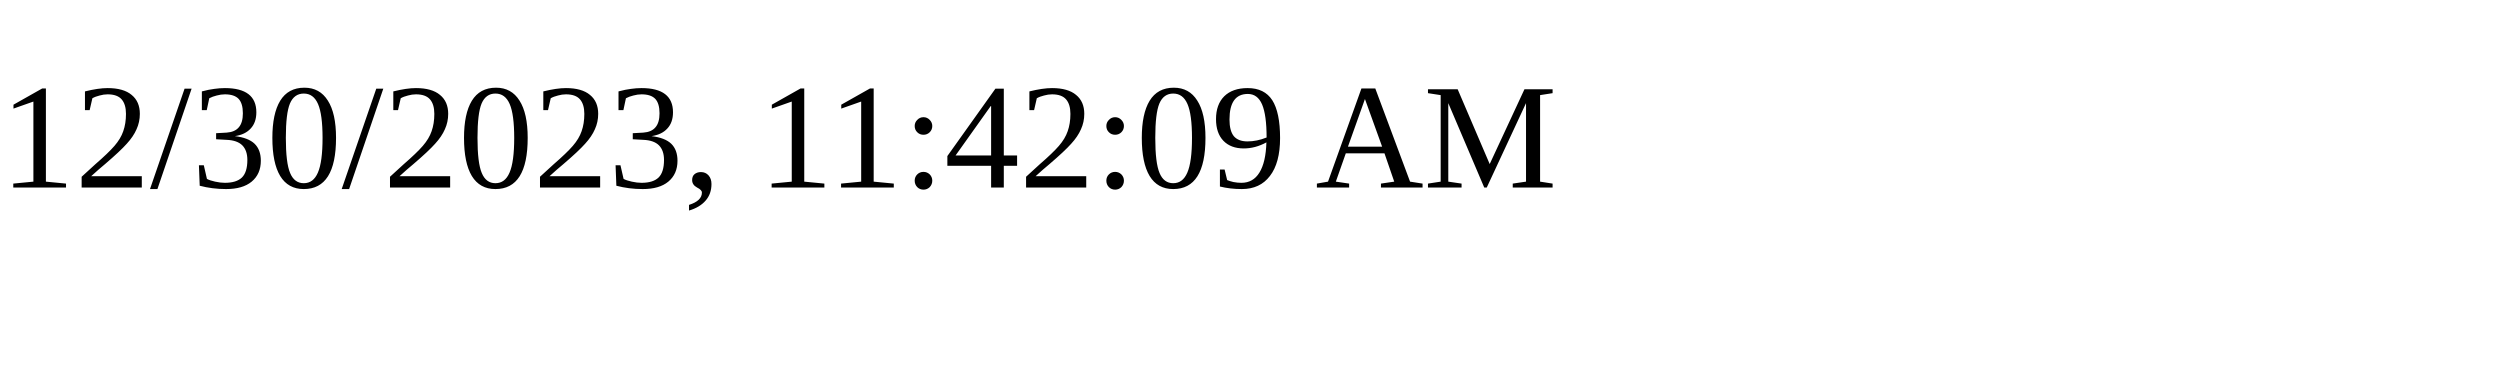
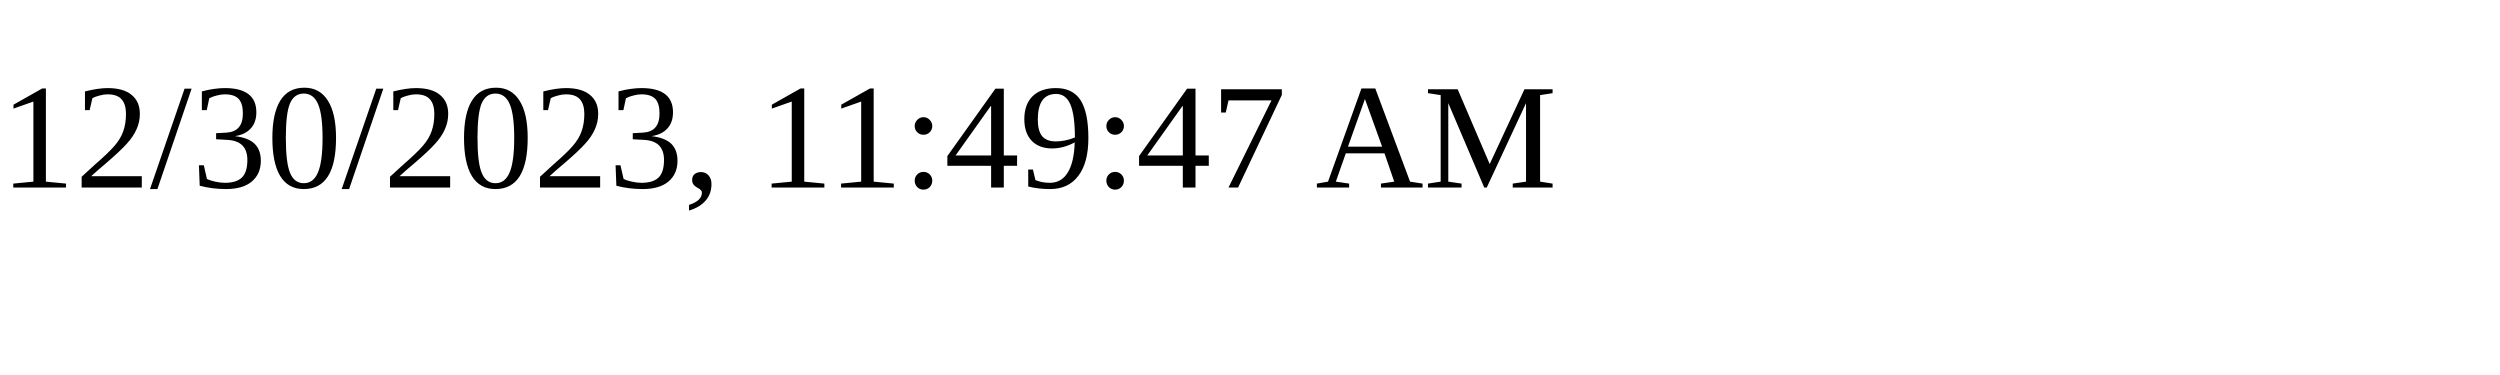
<svg xmlns="http://www.w3.org/2000/svg" height="30" width="200">
-   <text x="0" y="15">12/30/2023, 11:42:09 AM</text>
+   <text x="0" y="15">12/30/2023, 11:49:47 AM</text>
</svg>
